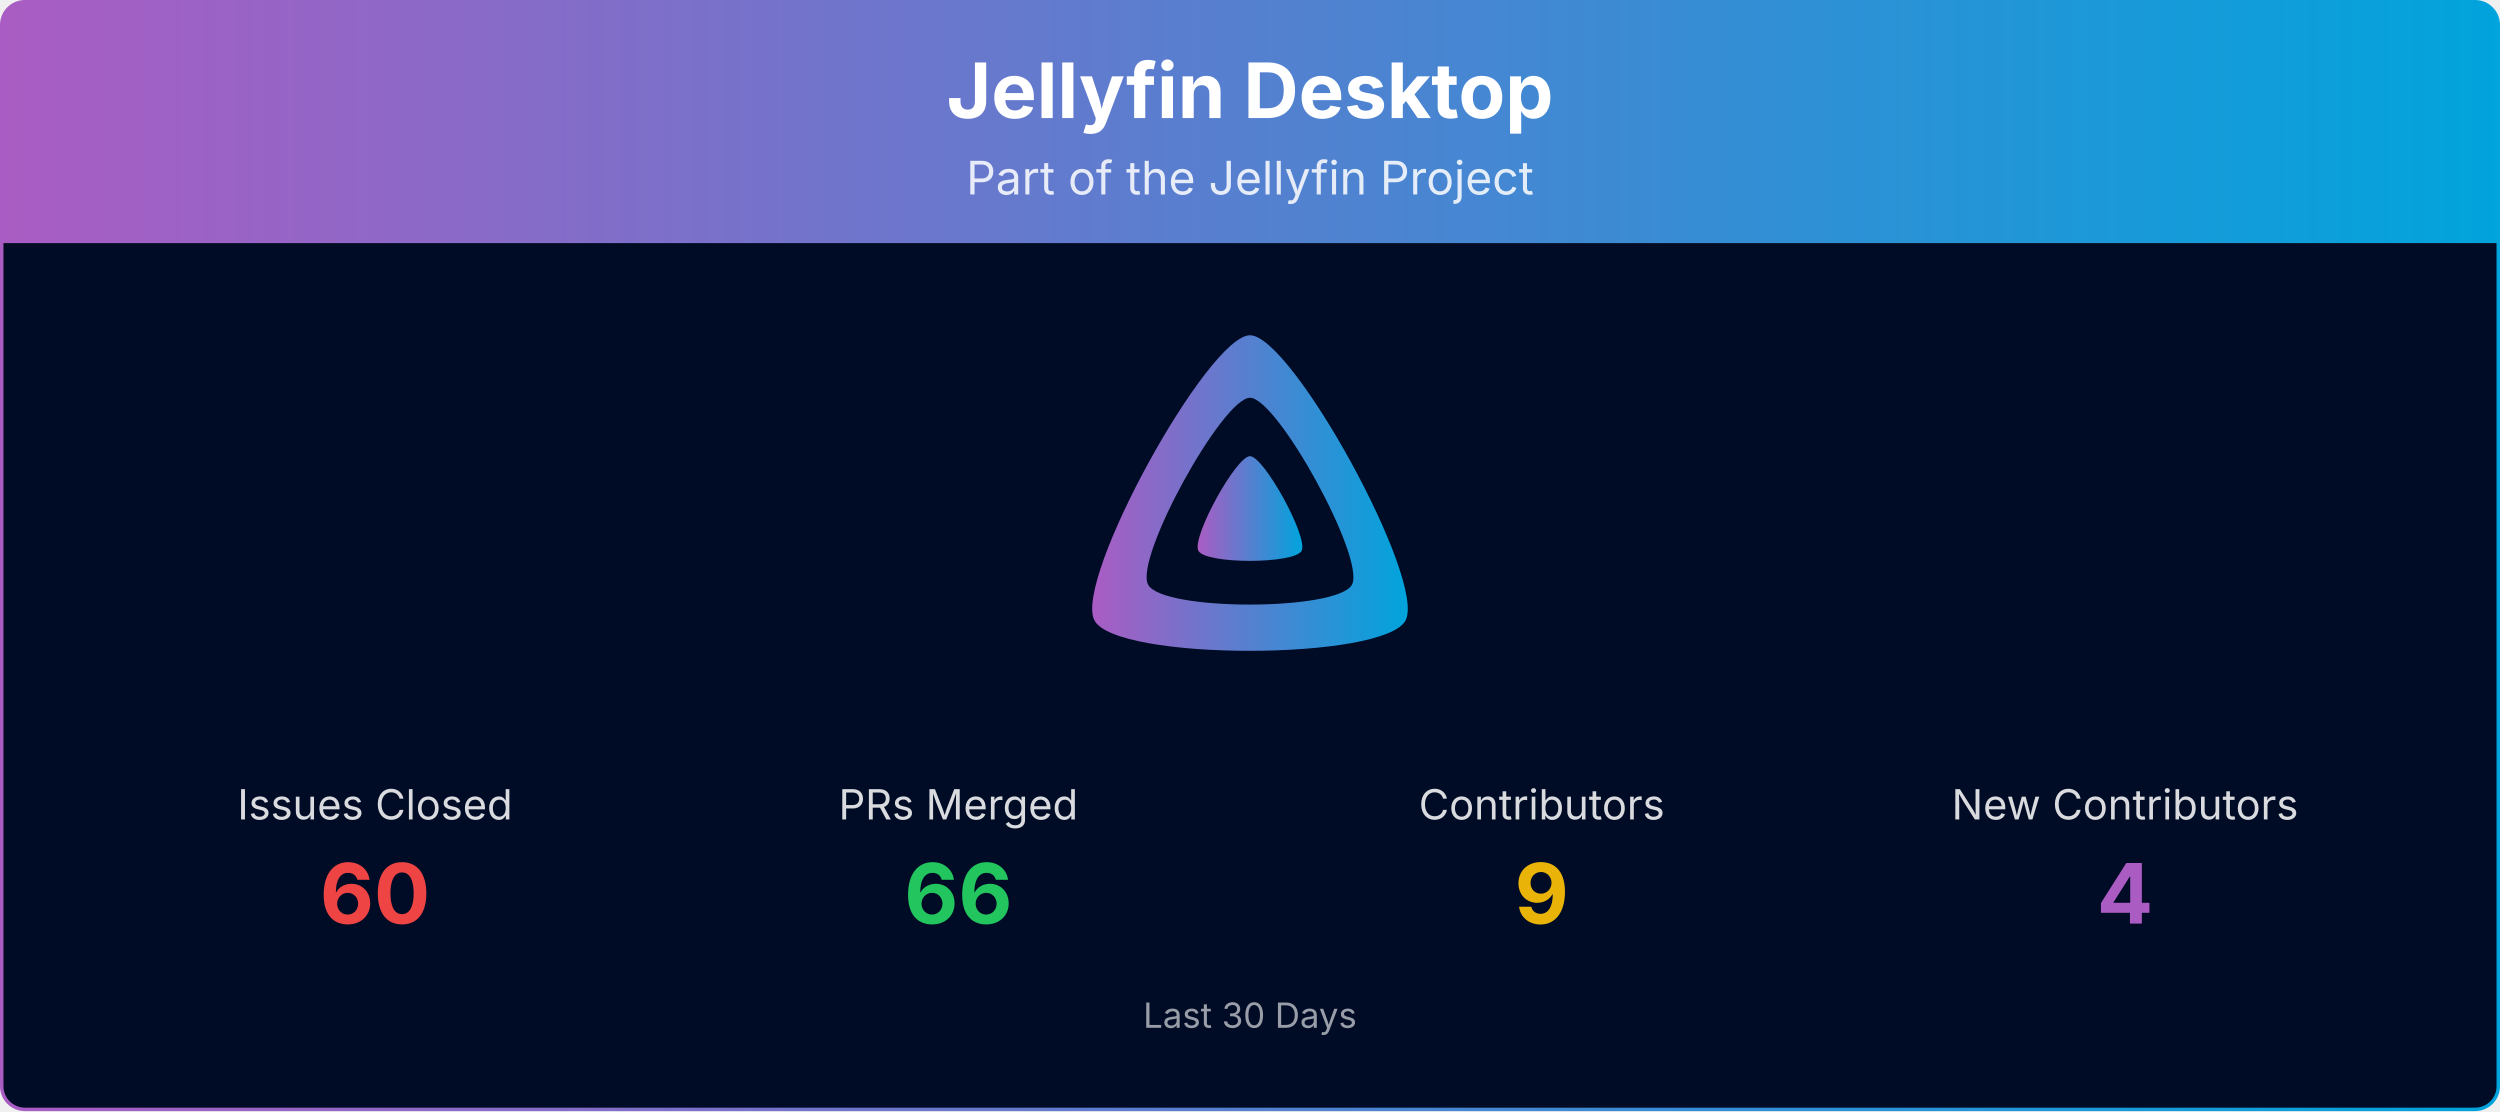
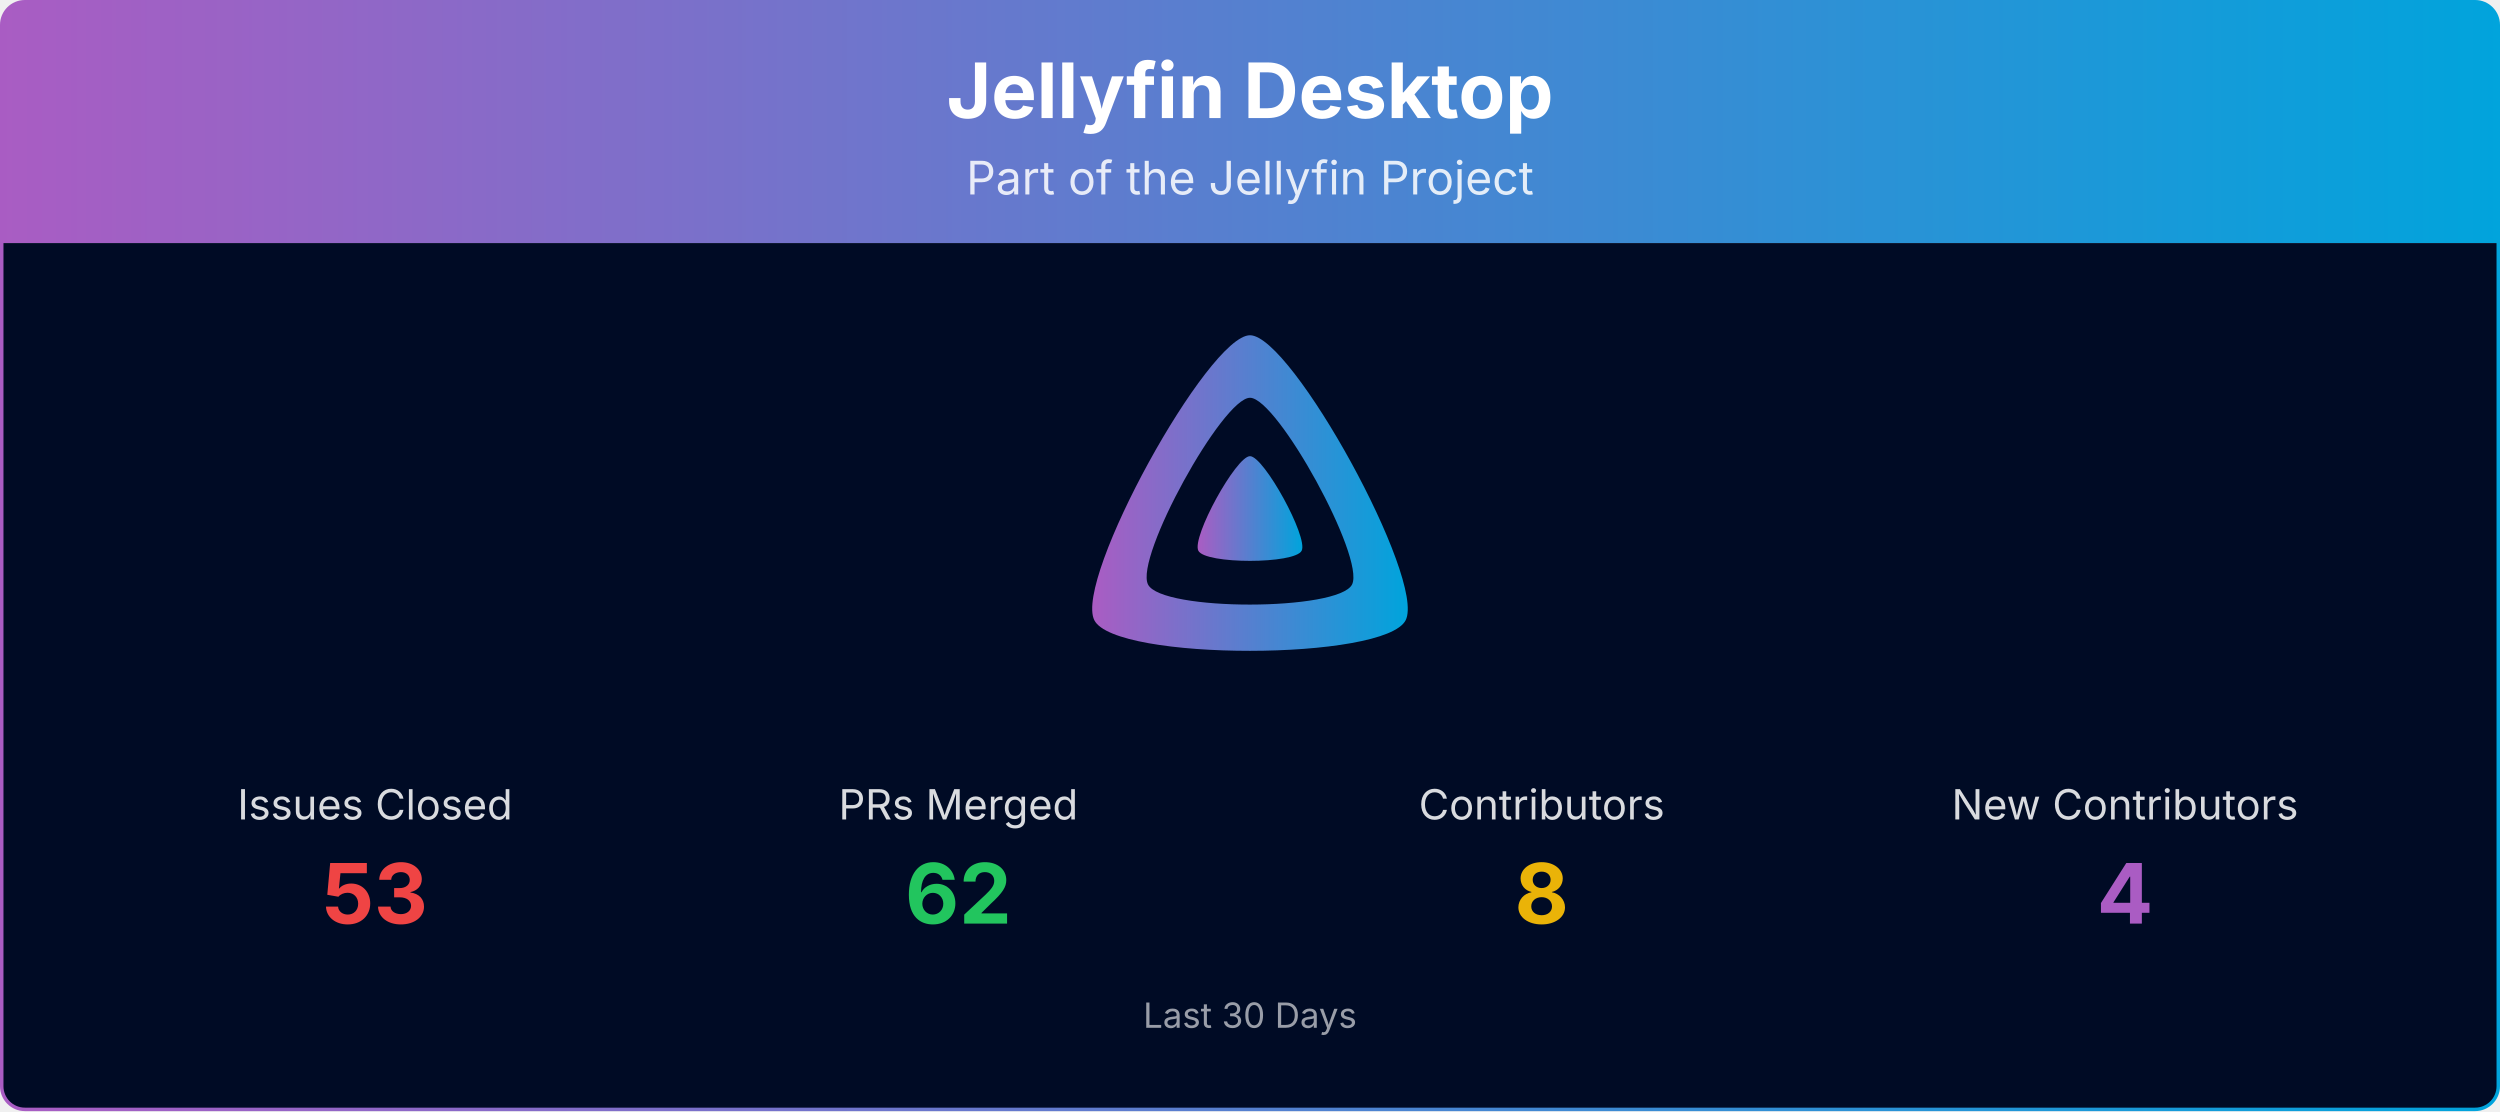
<svg xmlns="http://www.w3.org/2000/svg" viewBox="0 0 1080 480" width="100%" role="img" aria-label="Jellyfin Desktop">
  <defs>
    <linearGradient id="banner-jellyfin-desktop-grad" x1="0" y1="0" x2="1" y2="0">
      <stop offset="0%" stop-color="#AA5CC3" />
      <stop offset="100%" stop-color="#00A4DC" />
    </linearGradient>
    <clipPath id="banner-jellyfin-desktop-grad-clip">
      <rect x="0.75" y="0.75" width="1078.5" height="478.5" rx="10" ry="10" />
    </clipPath>
  </defs>
  <g clip-path="url(#banner-jellyfin-desktop-grad-clip)">
    <path d="M0.75,10.75 A10.0,10.0 0 0 1 10.75,0.75 L1069.25,0.75 A10.0,10.0 0 0 1 1079.25,10.75 L1079.25,105.00 L0.75,105.00 Z" fill="url(#banner-jellyfin-desktop-grad)" />
    <text x="540.0" y="51" text-anchor="middle" font-size="33" font-weight="700" font-family="Plus Jakarta Sans, system-ui, -apple-system, Segoe UI, sans-serif" fill="#ffffff">Jellyfin Desktop</text>
    <text x="540.0" y="84" text-anchor="middle" font-size="20" font-family="Plus Jakarta Sans, system-ui, -apple-system, Segoe UI, sans-serif" fill="#ffffff" opacity="0.85">Part of the Jellyfin Project</text>
    <rect x="0.75" y="105" width="1078.5" height="374.25" fill="#000b25" />
    <g transform="translate(465.00,138.00) scale(0.29297)">
      <path fill="url(#banner-jellyfin-desktop-grad)" fill-rule="evenodd" d="M256,23.3c-61.6,0-259.8,359.4-229.6,420.1s429.3,60,459.2,0S317.6,23.3,256,23.3zM406.5,390.8c-19.6,39.3-281.1,39.8-300.9,0s110.1-275.3,150.4-275.3S426.1,351.4,406.5,390.8z" />
      <path fill="url(#banner-jellyfin-desktop-grad)" d="M256,201.6c-20.4,0-86.2,119.3-76.2,139.4s142.5,19.9,152.4,0S276.5,201.6,256,201.6z" />
    </g>
    <text x="162.0" y="354.0" text-anchor="middle" font-size="18" font-family="Plus Jakarta Sans, system-ui, -apple-system, Segoe UI, sans-serif" fill="#ffffff" opacity="0.85">Issues Closed</text>
-     <text x="162.0" y="399.0" text-anchor="middle" font-size="36" font-weight="700" font-family="Plus Jakarta Sans, system-ui, -apple-system, Segoe UI, sans-serif" fill="#ef4444">60</text>
+     <text x="162.0" y="399.0" text-anchor="middle" font-size="36" font-weight="700" font-family="Plus Jakarta Sans, system-ui, -apple-system, Segoe UI, sans-serif" fill="#ef4444">53</text>
    <text x="414.0" y="354.0" text-anchor="middle" font-size="18" font-family="Plus Jakarta Sans, system-ui, -apple-system, Segoe UI, sans-serif" fill="#ffffff" opacity="0.85">PRs Merged</text>
-     <text x="414.0" y="399.0" text-anchor="middle" font-size="36" font-weight="700" font-family="Plus Jakarta Sans, system-ui, -apple-system, Segoe UI, sans-serif" fill="#22c55e">66</text>
+     <text x="414.0" y="399.0" text-anchor="middle" font-size="36" font-weight="700" font-family="Plus Jakarta Sans, system-ui, -apple-system, Segoe UI, sans-serif" fill="#22c55e">62</text>
    <text x="666.0" y="354.0" text-anchor="middle" font-size="18" font-family="Plus Jakarta Sans, system-ui, -apple-system, Segoe UI, sans-serif" fill="#ffffff" opacity="0.85">Contributors</text>
-     <text x="666.0" y="399.0" text-anchor="middle" font-size="36" font-weight="700" font-family="Plus Jakarta Sans, system-ui, -apple-system, Segoe UI, sans-serif" fill="#eab308">9</text>
+     <text x="666.0" y="399.0" text-anchor="middle" font-size="36" font-weight="700" font-family="Plus Jakarta Sans, system-ui, -apple-system, Segoe UI, sans-serif" fill="#eab308">8</text>
    <text x="918.0" y="354.0" text-anchor="middle" font-size="18" font-family="Plus Jakarta Sans, system-ui, -apple-system, Segoe UI, sans-serif" fill="#ffffff" opacity="0.85">New Contributors</text>
    <text x="918.0" y="399.0" text-anchor="middle" font-size="36" font-weight="700" font-family="Plus Jakarta Sans, system-ui, -apple-system, Segoe UI, sans-serif" fill="#AA5CC3">4</text>
    <text x="540.0" y="444.0" text-anchor="middle" font-size="15" font-family="Plus Jakarta Sans, system-ui, -apple-system, Segoe UI, sans-serif" fill="#ffffff" opacity="0.6">Last 30 Days</text>
  </g>
  <rect x="0.75" y="0.75" width="1078.5" height="478.5" rx="10" ry="10" fill="none" stroke="url(#banner-jellyfin-desktop-grad)" stroke-width="1.5" />
</svg>
